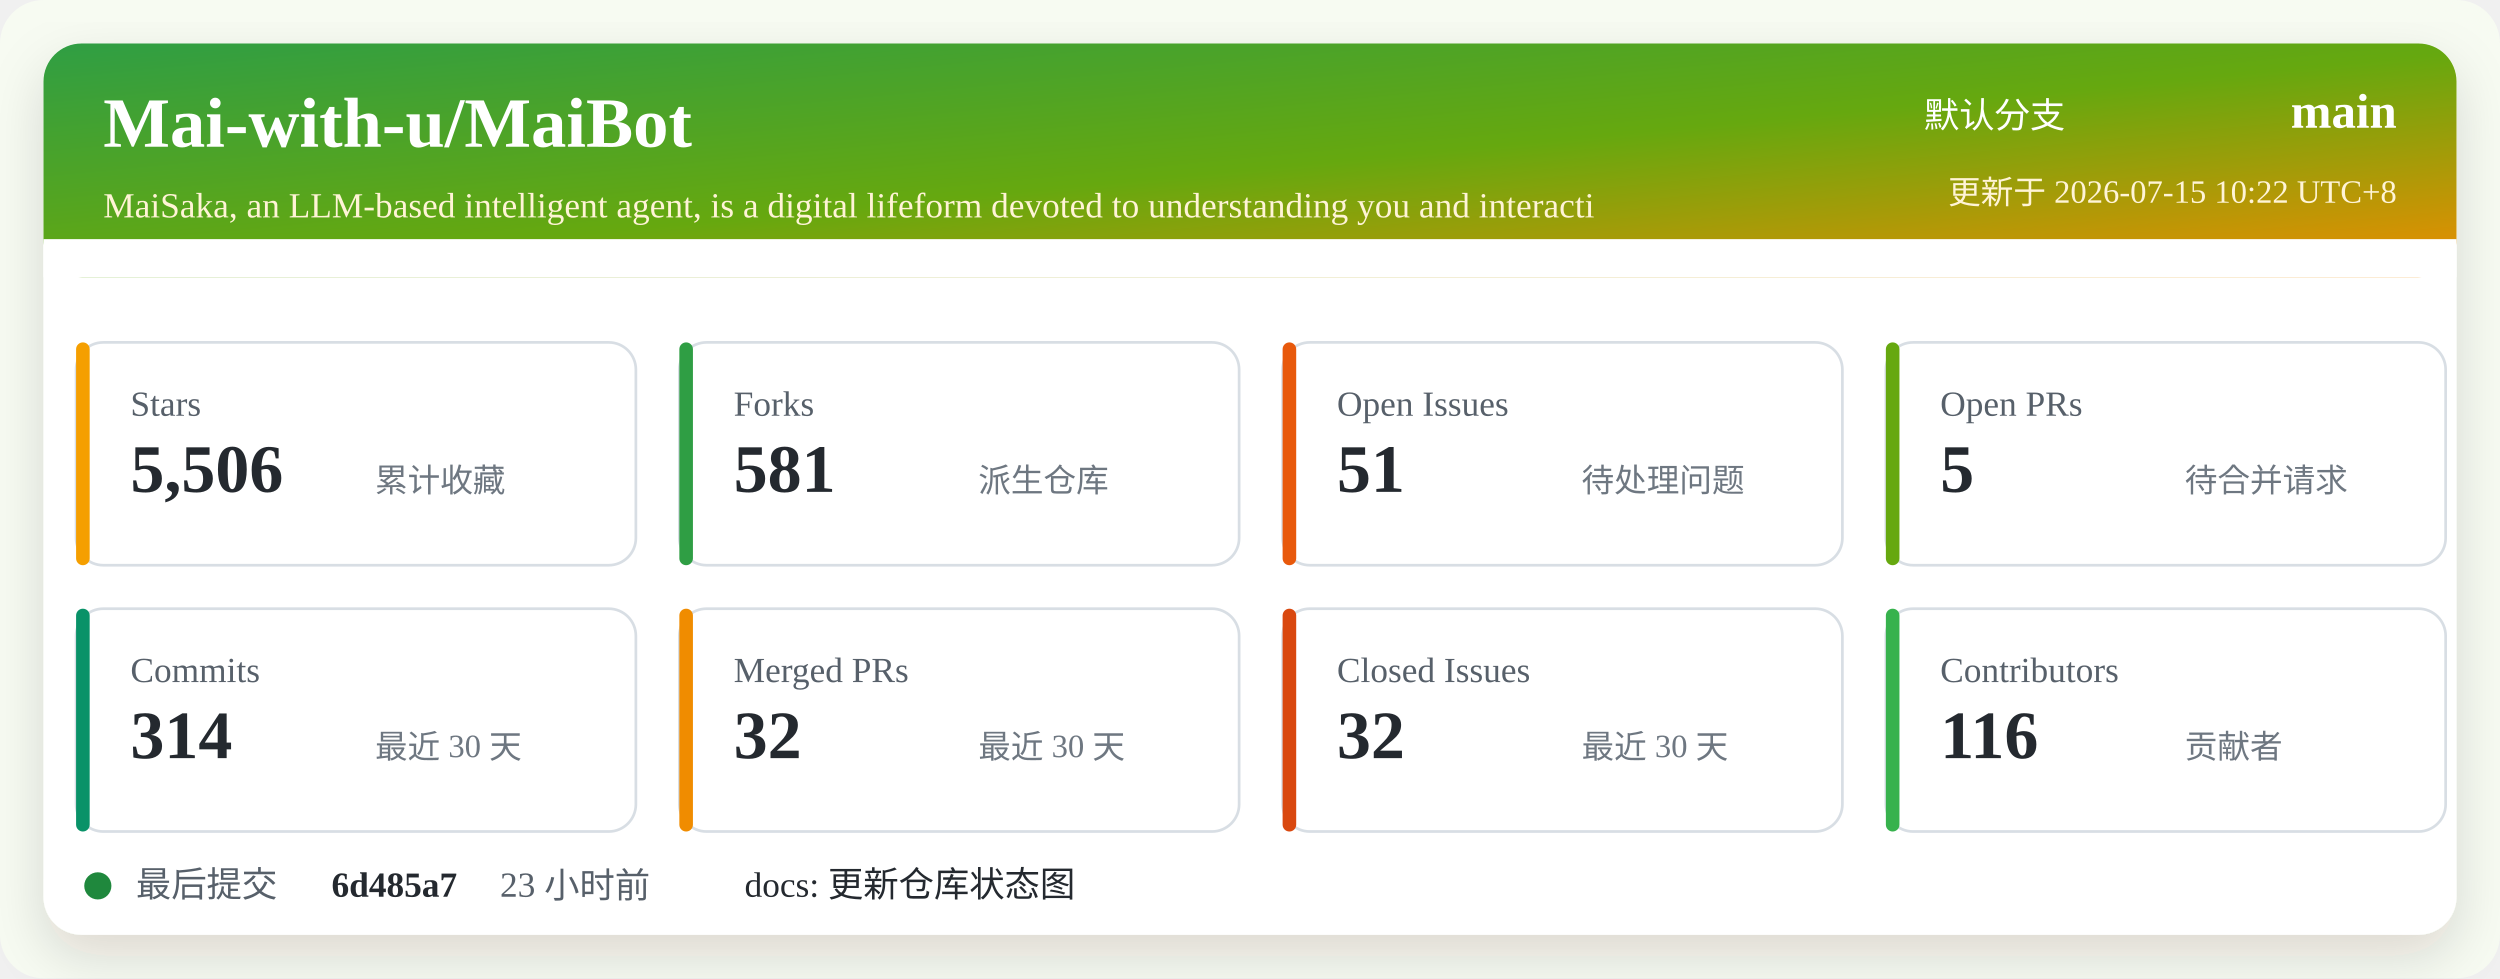
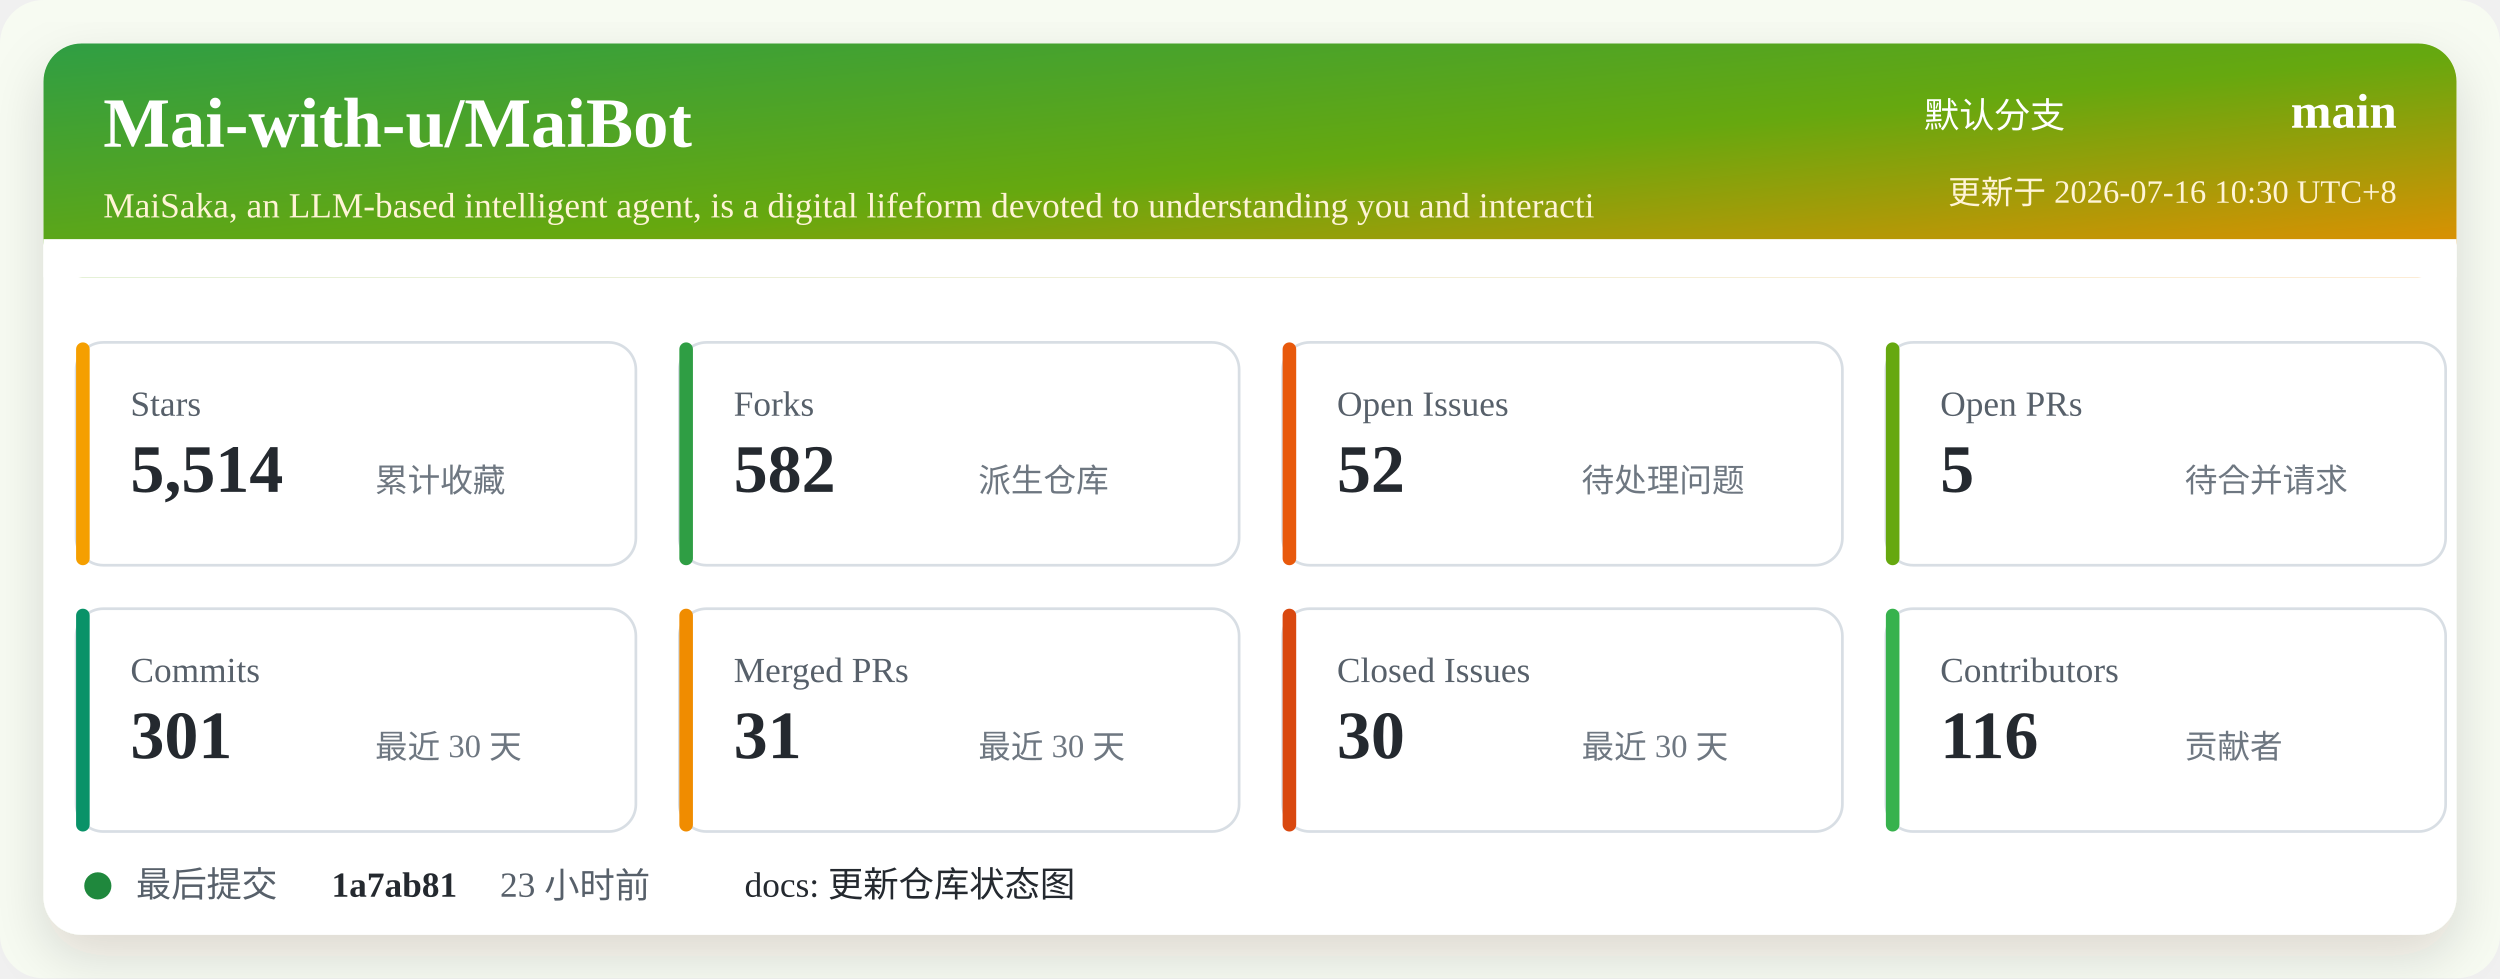
<svg xmlns="http://www.w3.org/2000/svg" width="920" height="360" viewBox="0 0 920 360" role="img" aria-labelledby="title desc">
  <defs>
    <linearGradient id="header" x1="0" x2="1" y1="0" y2="1">
      <stop offset="0%" stop-color="#2f9e44" />
      <stop offset="52%" stop-color="#66a80f" />
      <stop offset="100%" stop-color="#f08c00" />
    </linearGradient>
    <filter id="shadow" x="-5%" y="-5%" width="110%" height="110%">
      <feDropShadow dx="0" dy="8" stdDeviation="10" flood-color="#2b2318" flood-opacity="0.14" />
    </filter>
  </defs>
  <rect width="920" height="360" rx="16" fill="#f7fbf2" />
  <rect x="16" y="16" width="888" height="328" rx="14" fill="#ffffff" filter="url(#shadow)" />
  <rect x="16" y="16" width="888" height="86" rx="14" fill="url(#header)" />
  <path d="M16 88 H904 V102 H16 Z" fill="#ffffff" />
  <text x="38" y="54" fill="#ffffff" font-size="26" font-weight="700">Mai-with-u/MaiBot</text>
  <text x="38" y="80" fill="#fff4d6" font-size="13">MaiSaka, an LLM-based intelligent agent, is a digital lifeform devoted to understanding you and interacti</text>
  <text x="760" y="47" fill="#ffffff" font-size="13" text-anchor="end">默认分支</text>
  <text x="882" y="47" fill="#ffffff" font-size="18" font-weight="700" text-anchor="end">main</text>
-   <text x="882" y="75" fill="#fff4d6" font-size="12" text-anchor="end">更新于 2026-07-15 10:22 UTC+8</text>
+   <text x="882" y="75" fill="#fff4d6" font-size="12" text-anchor="end">更新于 2026-07-16 10:30 UTC+8</text>
  <g transform="translate(28 126)">
    <rect width="206" height="82" rx="10" fill="#ffffff" stroke="#d8dee4" />
    <rect x="0" y="0" width="5" height="82" rx="2.5" fill="#f59f00" />
    <text x="20" y="27" fill="#57606a" font-size="13">Stars</text>
-     <text x="20" y="55" fill="#24292f" font-size="25" font-weight="700">5,506</text>
+     <text x="20" y="55" fill="#24292f" font-size="25" font-weight="700">5,514</text>
    <text x="110" y="55" fill="#6e7781" font-size="12">累计收藏</text>
  </g>
  <g transform="translate(250 126)">
    <rect width="206" height="82" rx="10" fill="#ffffff" stroke="#d8dee4" />
    <rect x="0" y="0" width="5" height="82" rx="2.5" fill="#2f9e44" />
    <text x="20" y="27" fill="#57606a" font-size="13">Forks</text>
-     <text x="20" y="55" fill="#24292f" font-size="25" font-weight="700">581</text>
+     <text x="20" y="55" fill="#24292f" font-size="25" font-weight="700">582</text>
    <text x="110" y="55" fill="#6e7781" font-size="12">派生仓库</text>
  </g>
  <g transform="translate(472 126)">
    <rect width="206" height="82" rx="10" fill="#ffffff" stroke="#d8dee4" />
    <rect x="0" y="0" width="5" height="82" rx="2.5" fill="#e8590c" />
    <text x="20" y="27" fill="#57606a" font-size="13">Open Issues</text>
-     <text x="20" y="55" fill="#24292f" font-size="25" font-weight="700">51</text>
+     <text x="20" y="55" fill="#24292f" font-size="25" font-weight="700">52</text>
    <text x="110" y="55" fill="#6e7781" font-size="12">待处理问题</text>
  </g>
  <g transform="translate(694 126)">
    <rect width="206" height="82" rx="10" fill="#ffffff" stroke="#d8dee4" />
    <rect x="0" y="0" width="5" height="82" rx="2.5" fill="#66a80f" />
    <text x="20" y="27" fill="#57606a" font-size="13">Open PRs</text>
    <text x="20" y="55" fill="#24292f" font-size="25" font-weight="700">5</text>
    <text x="110" y="55" fill="#6e7781" font-size="12">待合并请求</text>
  </g>
  <g transform="translate(28 224)">
    <rect width="206" height="82" rx="10" fill="#ffffff" stroke="#d8dee4" />
    <rect x="0" y="0" width="5" height="82" rx="2.5" fill="#099268" />
    <text x="20" y="27" fill="#57606a" font-size="13">Commits</text>
-     <text x="20" y="55" fill="#24292f" font-size="25" font-weight="700">314</text>
+     <text x="20" y="55" fill="#24292f" font-size="25" font-weight="700">301</text>
    <text x="110" y="55" fill="#6e7781" font-size="12">最近 30 天</text>
  </g>
  <g transform="translate(250 224)">
    <rect width="206" height="82" rx="10" fill="#ffffff" stroke="#d8dee4" />
    <rect x="0" y="0" width="5" height="82" rx="2.5" fill="#f08c00" />
    <text x="20" y="27" fill="#57606a" font-size="13">Merged PRs</text>
-     <text x="20" y="55" fill="#24292f" font-size="25" font-weight="700">32</text>
+     <text x="20" y="55" fill="#24292f" font-size="25" font-weight="700">31</text>
    <text x="110" y="55" fill="#6e7781" font-size="12">最近 30 天</text>
  </g>
  <g transform="translate(472 224)">
    <rect width="206" height="82" rx="10" fill="#ffffff" stroke="#d8dee4" />
    <rect x="0" y="0" width="5" height="82" rx="2.5" fill="#d9480f" />
    <text x="20" y="27" fill="#57606a" font-size="13">Closed Issues</text>
-     <text x="20" y="55" fill="#24292f" font-size="25" font-weight="700">32</text>
+     <text x="20" y="55" fill="#24292f" font-size="25" font-weight="700">30</text>
    <text x="110" y="55" fill="#6e7781" font-size="12">最近 30 天</text>
  </g>
  <g transform="translate(694 224)">
    <rect width="206" height="82" rx="10" fill="#ffffff" stroke="#d8dee4" />
    <rect x="0" y="0" width="5" height="82" rx="2.5" fill="#37b24d" />
    <text x="20" y="27" fill="#57606a" font-size="13">Contributors</text>
    <text x="20" y="55" fill="#24292f" font-size="25" font-weight="700">116</text>
    <text x="110" y="55" fill="#6e7781" font-size="12">贡献者</text>
  </g>
  <g transform="translate(28 318)">
    <circle cx="8" cy="8" r="5" fill="#1f883d" />
    <text x="22" y="12" fill="#57606a" font-size="13">最后提交</text>
-     <text x="94" y="12" fill="#24292f" font-size="13" font-weight="700">6d485a7</text>
+     <text x="94" y="12" fill="#24292f" font-size="13" font-weight="700">1a7ab81</text>
    <text x="156" y="12" fill="#57606a" font-size="13">23 小时前</text>
    <text x="246" y="12" fill="#24292f" font-size="13">docs: 更新仓库状态图</text>
  </g>
</svg>
